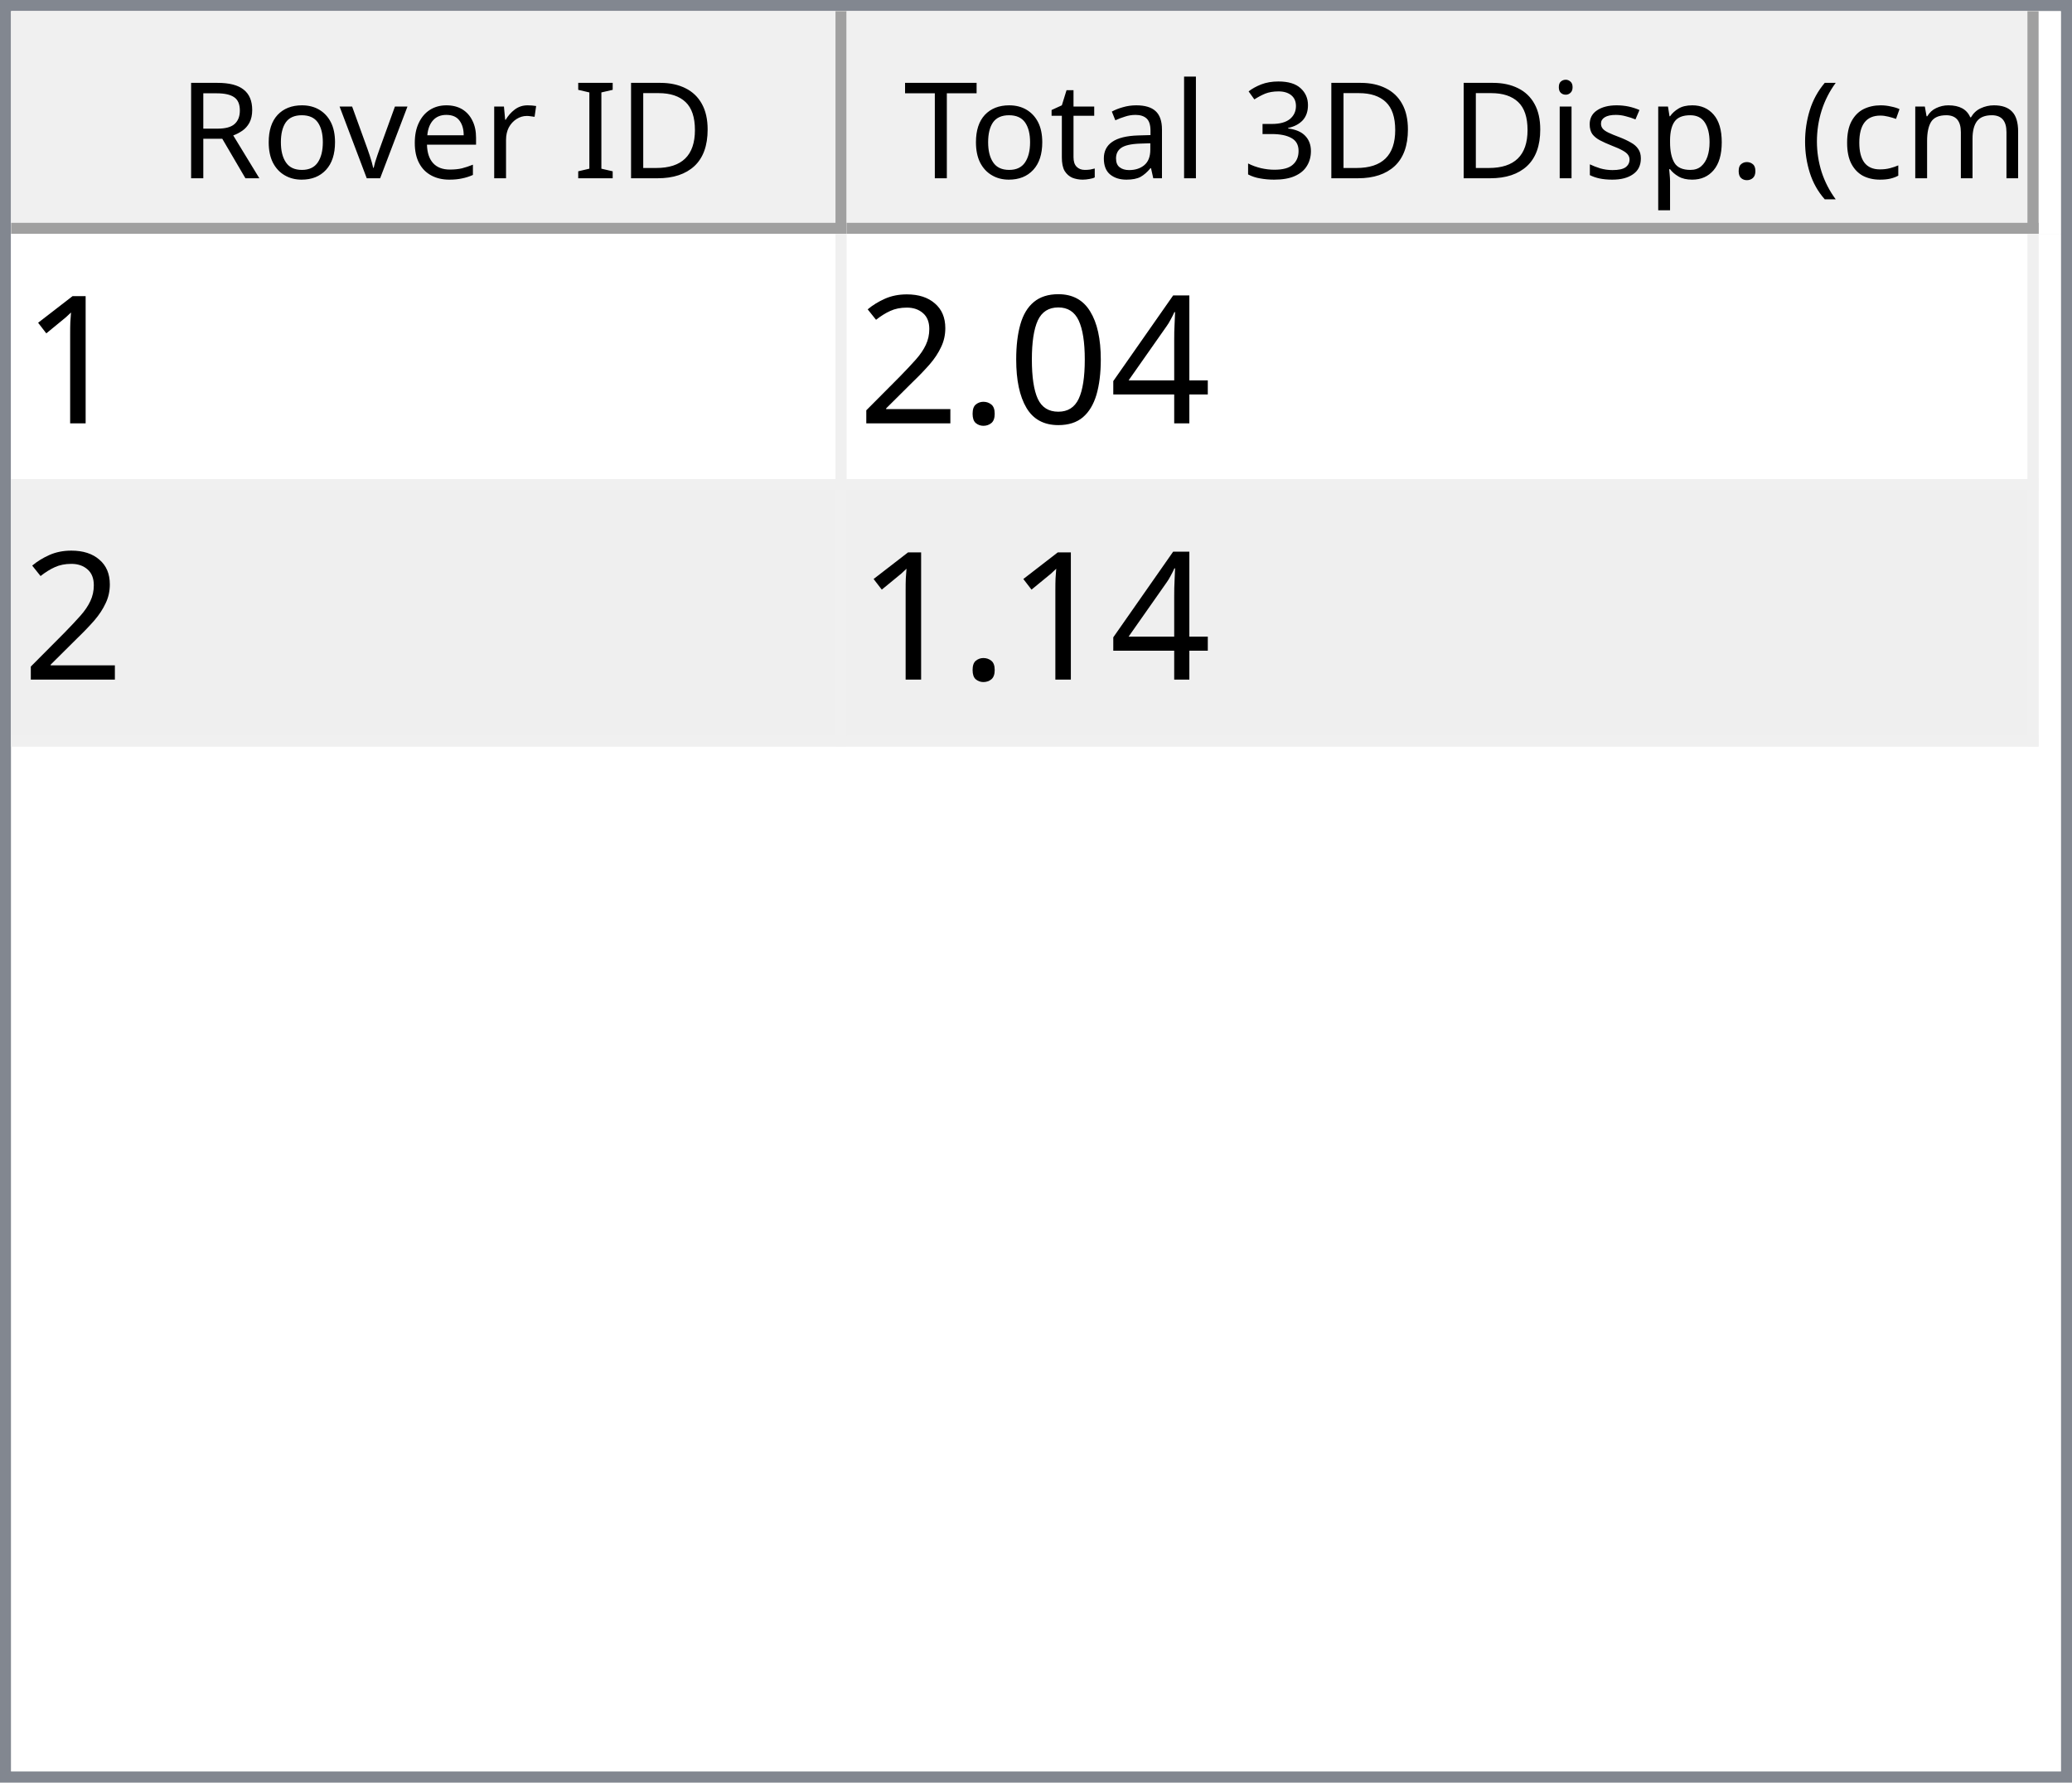
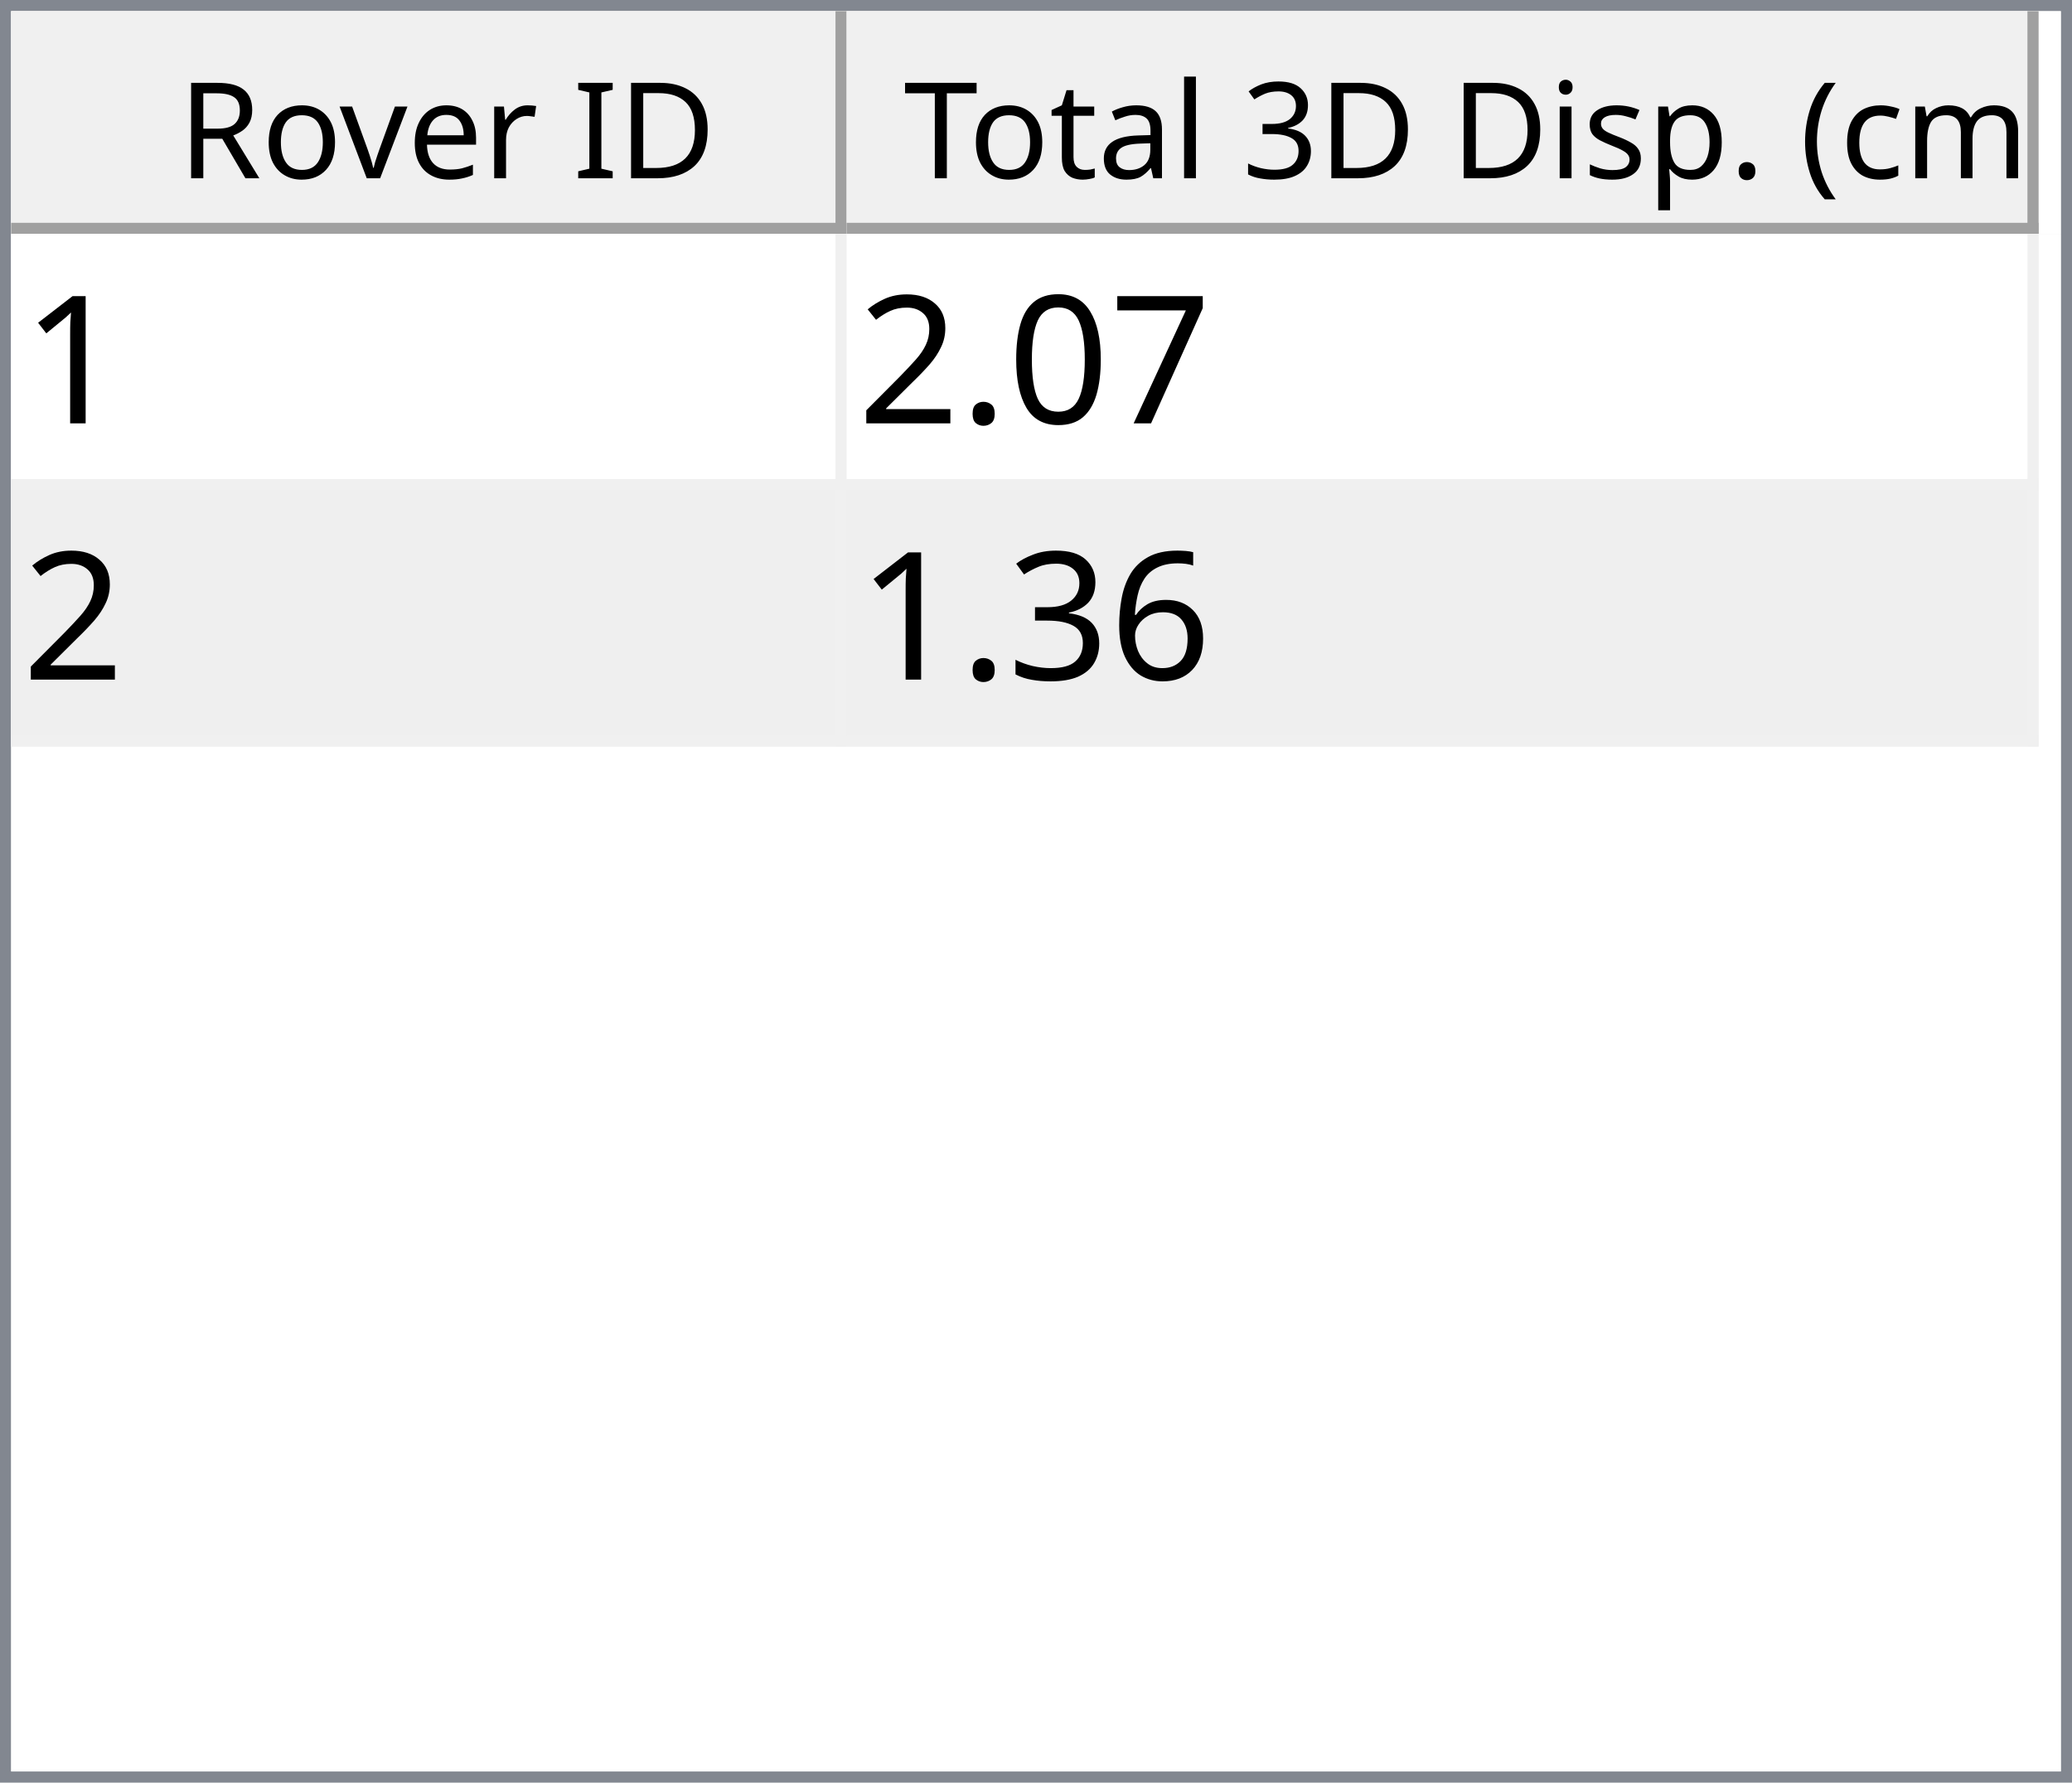
<svg xmlns="http://www.w3.org/2000/svg" style="fill-opacity:1; color-rendering:auto; color-interpolation:auto; text-rendering:auto; stroke:black; stroke-linecap:square; stroke-miterlimit:10; shape-rendering:auto; stroke-opacity:1; fill:black; stroke-dasharray:none; font-weight:normal; stroke-width:1; font-family:'Dialog'; font-style:normal; stroke-linejoin:miter; font-size:12px; stroke-dashoffset:0; image-rendering:auto;" width="186" height="160">
  <defs id="genericDefs" />
  <g>
    <defs id="defs1">
      <clipPath clipPathUnits="userSpaceOnUse" id="clipPath1">
        <path d="M0 0 L186 0 L186 160 L0 160 L0 0 Z" />
      </clipPath>
      <clipPath clipPathUnits="userSpaceOnUse" id="clipPath2">
        <path d="M0 0 L0 160 L186 160 L186 0 Z" />
      </clipPath>
      <clipPath clipPathUnits="userSpaceOnUse" id="clipPath3">
        <path d="M0 0 L0 20 L184 20 L184 0 Z" />
      </clipPath>
      <clipPath clipPathUnits="userSpaceOnUse" id="clipPath4">
        <path d="M0 0 L0 20 L75 20 L75 0 Z" />
      </clipPath>
      <clipPath clipPathUnits="userSpaceOnUse" id="clipPath5">
        <path d="M1 1 L1 19 L74 19 L74 1 Z" />
      </clipPath>
      <clipPath clipPathUnits="userSpaceOnUse" id="clipPath6">
        <path d="M0 0 L0 18 L73 18 L73 0 Z" />
      </clipPath>
      <clipPath clipPathUnits="userSpaceOnUse" id="clipPath7">
        <path d="M-0.5 -0.5 L-0.5 19.5 L74.5 19.5 L74.5 -0.5 Z" />
      </clipPath>
      <clipPath clipPathUnits="userSpaceOnUse" id="clipPath8">
        <path d="M0 0 L0 20 L107 20 L107 0 Z" />
      </clipPath>
      <clipPath clipPathUnits="userSpaceOnUse" id="clipPath9">
        <path d="M1 1 L1 19 L106 19 L106 1 Z" />
      </clipPath>
      <clipPath clipPathUnits="userSpaceOnUse" id="clipPath10">
        <path d="M0 0 L0 18 L105 18 L105 0 Z" />
      </clipPath>
      <clipPath clipPathUnits="userSpaceOnUse" id="clipPath11">
        <path d="M-0.5 -0.5 L-0.5 19.5 L106.5 19.5 L106.5 -0.5 Z" />
      </clipPath>
      <clipPath clipPathUnits="userSpaceOnUse" id="clipPath12">
        <path d="M0 0 L0 138 L184 138 L184 0 Z" />
      </clipPath>
      <clipPath clipPathUnits="userSpaceOnUse" id="clipPath13">
        <path d="M0 0 L0 46 L182 46 L182 0 Z" />
      </clipPath>
      <clipPath clipPathUnits="userSpaceOnUse" id="clipPath14">
        <path d="M-0.5 -0.5 L-0.5 45.5 L181.5 45.5 L181.5 -0.5 Z" />
      </clipPath>
      <clipPath clipPathUnits="userSpaceOnUse" id="clipPath15">
        <path d="M0 0 L0 22 L74 22 L74 0 Z" />
      </clipPath>
      <clipPath clipPathUnits="userSpaceOnUse" id="clipPath16">
        <path d="M0 0 L0 22 L106 22 L106 0 Z" />
      </clipPath>
      <font horiz-adv-x="64.551" id="font1">
        <font-face ascent="107.91" descent="25.098" units-per-em="100" style="font-style:normal; font-family:Segoe UI; font-weight:normal;" />
        <missing-glyph horiz-adv-x="64.551" d="M8.109 0 L8.109 68.266 L56.453 68.266 L56.453 0 L8.109 0 ZM15.328 7.234 L49.219 7.234 L49.219 61.031 L15.328 61.031 L15.328 7.234 Z" />
        <glyph unicode="D" horiz-adv-x="70.117" d="M9.188 0 L9.188 70.016 L28.516 70.016 Q65.531 70.016 65.531 35.891 Q65.531 19.672 55.25 9.836 Q44.969 0 27.734 0 L9.188 0 ZM17.391 62.594 L17.391 7.422 L27.828 7.422 Q41.609 7.422 49.273 14.797 Q56.938 22.172 56.938 35.688 Q56.938 62.594 28.328 62.594 L17.391 62.594 Z" />
        <glyph unicode="I" horiz-adv-x="26.611" d="M17.391 0 L9.188 0 L9.188 70.016 L17.391 70.016 L17.391 0 Z" />
        <glyph unicode=" " horiz-adv-x="27.393" d="" />
        <glyph unicode="r" horiz-adv-x="34.766" d="M34.188 41.891 Q32.078 43.5 28.125 43.5 Q23 43.5 19.555 38.672 Q16.109 33.844 16.109 25.484 L16.109 0 L8.109 0 L8.109 50 L16.109 50 L16.109 39.703 L16.312 39.703 Q18.016 44.969 21.531 47.922 Q25.047 50.875 29.391 50.875 Q32.516 50.875 34.188 50.203 L34.188 41.891 Z" />
        <glyph unicode="e" horiz-adv-x="52.295" d="M48.297 23 L12.984 23 Q13.188 14.656 17.484 10.109 Q21.781 5.562 29.297 5.562 Q37.75 5.562 44.828 11.141 L44.828 3.609 Q38.234 -1.172 27.391 -1.172 Q16.797 -1.172 10.742 5.641 Q4.688 12.453 4.688 24.812 Q4.688 36.469 11.305 43.82 Q17.922 51.172 27.734 51.172 Q37.547 51.172 42.922 44.828 Q48.297 38.484 48.297 27.203 L48.297 23 ZM40.094 29.781 Q40.047 36.719 36.75 40.578 Q33.453 44.438 27.594 44.438 Q21.922 44.438 17.969 40.383 Q14.016 36.328 13.094 29.781 L40.094 29.781 Z" />
        <glyph unicode="v" horiz-adv-x="47.9" d="M47.406 50 L27.484 0 L19.625 0 L0.688 50 L9.469 50 L22.172 13.672 Q23.578 9.672 23.922 6.688 L24.125 6.688 Q24.609 10.453 25.688 13.484 L38.969 50 L47.406 50 Z" />
        <glyph unicode="o" horiz-adv-x="58.594" d="M29 -1.172 Q17.922 -1.172 11.305 5.836 Q4.688 12.844 4.688 24.422 Q4.688 37.016 11.57 44.094 Q18.453 51.172 30.172 51.172 Q41.359 51.172 47.633 44.289 Q53.906 37.406 53.906 25.203 Q53.906 13.234 47.141 6.031 Q40.375 -1.172 29 -1.172 ZM29.594 44.438 Q21.875 44.438 17.383 39.188 Q12.891 33.938 12.891 24.703 Q12.891 15.828 17.43 10.695 Q21.969 5.562 29.594 5.562 Q37.359 5.562 41.531 10.594 Q45.703 15.625 45.703 24.906 Q45.703 34.281 41.531 39.359 Q37.359 44.438 29.594 44.438 Z" />
        <glyph unicode="R" horiz-adv-x="59.814" d="M59.375 0 L49.609 0 L37.891 19.625 Q36.281 22.359 34.766 24.289 Q33.25 26.219 31.664 27.438 Q30.078 28.656 28.25 29.219 Q26.422 29.781 24.125 29.781 L17.391 29.781 L17.391 0 L9.188 0 L9.188 70.016 L30.078 70.016 Q34.672 70.016 38.555 68.867 Q42.438 67.719 45.289 65.375 Q48.141 63.031 49.758 59.547 Q51.375 56.062 51.375 51.375 Q51.375 47.703 50.273 44.656 Q49.172 41.609 47.148 39.211 Q45.125 36.812 42.266 35.133 Q39.406 33.453 35.844 32.516 L35.844 32.328 Q37.594 31.547 38.891 30.547 Q40.188 29.547 41.359 28.18 Q42.531 26.812 43.68 25.078 Q44.828 23.344 46.234 21.047 L59.375 0 ZM17.391 62.594 L17.391 37.203 L28.516 37.203 Q31.594 37.203 34.203 38.133 Q36.812 39.062 38.719 40.797 Q40.625 42.531 41.703 45.047 Q42.781 47.562 42.781 50.688 Q42.781 56.297 39.141 59.445 Q35.5 62.594 28.609 62.594 L17.391 62.594 Z" />
        <glyph unicode=")" horiz-adv-x="30.176" d="M8.297 -15.922 L1.172 -15.922 Q16.406 2.344 16.406 26.812 Q16.406 51.469 1.078 70.016 L8.297 70.016 Q23.531 52.156 23.531 26.703 Q23.531 1.375 8.297 -15.922 Z" />
        <glyph unicode="m" horiz-adv-x="86.133" d="M79.109 0 L71.094 0 L71.094 28.719 Q71.094 37.016 68.531 40.727 Q65.969 44.438 59.906 44.438 Q54.781 44.438 51.195 39.75 Q47.609 35.062 47.609 28.516 L47.609 0 L39.594 0 L39.594 29.688 Q39.594 44.438 28.219 44.438 Q22.953 44.438 19.531 40.016 Q16.109 35.594 16.109 28.516 L16.109 0 L8.109 0 L8.109 50 L16.109 50 L16.109 42.094 L16.312 42.094 Q21.625 51.172 31.844 51.172 Q36.969 51.172 40.773 48.312 Q44.578 45.453 46 40.828 Q51.562 51.172 62.594 51.172 Q79.109 51.172 79.109 30.812 L79.109 0 Z" />
        <glyph unicode="c" horiz-adv-x="46.191" d="M42.188 2.297 Q36.422 -1.172 28.516 -1.172 Q17.828 -1.172 11.258 5.789 Q4.688 12.75 4.688 23.828 Q4.688 36.188 11.766 43.68 Q18.844 51.172 30.672 51.172 Q37.25 51.172 42.281 48.734 L42.281 40.531 Q36.719 44.438 30.375 44.438 Q22.703 44.438 17.797 38.945 Q12.891 33.453 12.891 24.516 Q12.891 15.719 17.508 10.641 Q22.125 5.562 29.891 5.562 Q36.422 5.562 42.188 9.906 L42.188 2.297 Z" />
        <glyph unicode="(" horiz-adv-x="30.176" d="M29.109 -15.922 L21.969 -15.922 Q6.844 1.375 6.844 26.703 Q6.844 52.156 21.969 70.016 L29.203 70.016 Q13.875 51.469 13.875 26.812 Q13.875 2.344 29.109 -15.922 Z" />
        <glyph unicode="." horiz-adv-x="21.68" d="M10.891 -1.078 Q8.641 -1.078 7.055 0.539 Q5.469 2.156 5.469 4.391 Q5.469 6.641 7.055 8.273 Q8.641 9.906 10.891 9.906 Q13.188 9.906 14.797 8.273 Q16.406 6.641 16.406 4.391 Q16.406 2.156 14.797 0.539 Q13.188 -1.078 10.891 -1.078 Z" />
        <glyph unicode="p" horiz-adv-x="58.789" d="M16.312 7.234 L16.109 7.234 L16.109 -23 L8.109 -23 L8.109 50 L16.109 50 L16.109 41.219 L16.312 41.219 Q22.219 51.172 33.594 51.172 Q43.266 51.172 48.688 44.461 Q54.109 37.75 54.109 26.469 Q54.109 13.922 48 6.375 Q41.891 -1.172 31.297 -1.172 Q21.578 -1.172 16.312 7.234 ZM16.109 27.391 L16.109 20.406 Q16.109 14.203 20.141 9.883 Q24.172 5.562 30.375 5.562 Q37.641 5.562 41.773 11.133 Q45.906 16.703 45.906 26.609 Q45.906 34.969 42.047 39.703 Q38.188 44.438 31.594 44.438 Q24.609 44.438 20.359 39.578 Q16.109 34.719 16.109 27.391 Z" />
        <glyph unicode="s" horiz-adv-x="42.432" d="M5.078 1.812 L5.078 10.406 Q11.625 5.562 19.484 5.562 Q30.031 5.562 30.031 12.594 Q30.031 14.594 29.125 15.992 Q28.219 17.391 26.68 18.461 Q25.141 19.531 23.07 20.383 Q21 21.234 18.609 22.172 Q15.281 23.484 12.766 24.828 Q10.25 26.172 8.57 27.859 Q6.891 29.547 6.031 31.695 Q5.172 33.844 5.172 36.719 Q5.172 40.234 6.789 42.945 Q8.406 45.656 11.086 47.484 Q13.766 49.312 17.211 50.242 Q20.656 51.172 24.312 51.172 Q30.812 51.172 35.938 48.922 L35.938 40.828 Q30.422 44.438 23.25 44.438 Q21 44.438 19.195 43.922 Q17.391 43.406 16.094 42.477 Q14.797 41.547 14.086 40.258 Q13.375 38.969 13.375 37.406 Q13.375 35.453 14.086 34.133 Q14.797 32.812 16.164 31.789 Q17.531 30.766 19.484 29.938 Q21.438 29.109 23.922 28.125 Q27.25 26.859 29.883 25.516 Q32.516 24.172 34.375 22.484 Q36.234 20.797 37.234 18.602 Q38.234 16.406 38.234 13.375 Q38.234 9.672 36.602 6.938 Q34.969 4.203 32.234 2.398 Q29.5 0.594 25.93 -0.289 Q22.359 -1.172 18.453 -1.172 Q10.75 -1.172 5.078 1.812 Z" />
        <glyph unicode="i" horiz-adv-x="24.219" d="M12.203 62.703 Q10.062 62.703 8.547 64.164 Q7.031 65.625 7.031 67.875 Q7.031 70.125 8.547 71.609 Q10.062 73.094 12.203 73.094 Q14.406 73.094 15.945 71.609 Q17.484 70.125 17.484 67.875 Q17.484 65.719 15.945 64.211 Q14.406 62.703 12.203 62.703 ZM16.109 0 L8.109 0 L8.109 50 L16.109 50 L16.109 0 Z" />
        <glyph unicode="3" horiz-adv-x="53.906" d="M46.531 19.828 Q46.531 15.094 44.75 11.211 Q42.969 7.328 39.719 4.57 Q36.469 1.812 31.93 0.297 Q27.391 -1.219 21.922 -1.219 Q11.922 -1.219 6 2.594 L6 11.188 Q13.094 5.609 22.219 5.609 Q25.875 5.609 28.828 6.539 Q31.781 7.469 33.906 9.227 Q36.031 10.984 37.18 13.477 Q38.328 15.969 38.328 19.094 Q38.328 32.812 18.797 32.812 L12.984 32.812 L12.984 39.594 L18.5 39.594 Q35.797 39.594 35.797 52.484 Q35.797 64.406 22.609 64.406 Q15.188 64.406 8.688 59.422 L8.688 67.188 Q15.375 71.188 24.609 71.188 Q29 71.188 32.57 69.969 Q36.141 68.75 38.68 66.555 Q41.219 64.359 42.609 61.281 Q44 58.203 44 54.5 Q44 40.672 30.031 36.719 L30.031 36.531 Q33.594 36.141 36.625 34.797 Q39.656 33.453 41.852 31.305 Q44.047 29.156 45.289 26.25 Q46.531 23.344 46.531 19.828 Z" />
        <glyph unicode="l" horiz-adv-x="24.219" d="M16.109 0 L8.109 0 L8.109 74.031 L16.109 74.031 L16.109 0 Z" />
        <glyph unicode="a" horiz-adv-x="50.879" d="M43.891 0 L35.891 0 L35.891 7.812 L35.688 7.812 Q30.469 -1.172 20.312 -1.172 Q12.844 -1.172 8.617 2.781 Q4.391 6.734 4.391 13.281 Q4.391 27.297 20.906 29.594 L35.891 31.688 Q35.891 44.438 25.594 44.438 Q16.547 44.438 9.281 38.281 L9.281 46.484 Q16.656 51.172 26.266 51.172 Q43.891 51.172 43.891 32.516 L43.891 0 ZM35.891 25.297 L23.828 23.641 Q18.266 22.859 15.43 20.875 Q12.594 18.891 12.594 13.875 Q12.594 10.203 15.211 7.883 Q17.828 5.562 22.172 5.562 Q28.125 5.562 32.008 9.742 Q35.891 13.922 35.891 20.312 L35.891 25.297 Z" />
        <glyph unicode="t" horiz-adv-x="33.887" d="M31.297 0.484 Q28.469 -1.078 23.828 -1.078 Q10.688 -1.078 10.688 13.578 L10.688 43.172 L2.094 43.172 L2.094 50 L10.688 50 L10.688 62.203 L18.703 64.797 L18.703 50 L31.297 50 L31.297 43.172 L18.703 43.172 L18.703 14.984 Q18.703 9.969 20.414 7.82 Q22.125 5.672 26.078 5.672 Q29.109 5.672 31.297 7.328 L31.297 0.484 Z" />
        <glyph unicode="T" horiz-adv-x="52.393" d="M50.594 62.594 L30.375 62.594 L30.375 0 L22.172 0 L22.172 62.594 L2 62.594 L2 70.016 L50.594 70.016 L50.594 62.594 Z" />
      </font>
      <font horiz-adv-x="75.0" id="font2">
        <font-face ascent="100.537" descent="21.973" units-per-em="100" style="font-style:normal; font-family:sans-serif; font-weight:normal;" />
        <missing-glyph horiz-adv-x="75.0" d="M12.5 0 L12.5 62.5 L62.5 62.5 L62.5 0 L12.5 0 ZM14.062 1.562 L60.938 1.562 L60.938 60.938 L14.062 60.938 L14.062 1.562 Z" />
        <glyph unicode="1" horiz-adv-x="55.615" d="M37.25 0 L28.469 0 L28.469 56 Q25.297 52.984 20.141 49.953 Q14.984 46.922 10.891 45.406 L10.891 53.906 Q18.266 57.375 23.781 62.305 Q29.297 67.234 31.594 71.875 L37.25 71.875 L37.25 0 Z" />
-         <glyph unicode="4" horiz-adv-x="55.615" d="M32.328 0 L32.328 17.141 L1.266 17.141 L1.266 25.203 L33.938 71.578 L41.109 71.578 L41.109 25.203 L50.781 25.203 L50.781 17.141 L41.109 17.141 L41.109 0 L32.328 0 ZM32.328 25.203 L32.328 57.469 L9.906 25.203 L32.328 25.203 Z" />
+         <glyph unicode="7" horiz-adv-x="55.615" d="M4.734 62.203 L4.734 70.656 L51.078 70.656 L51.078 63.812 Q44.234 56.547 37.523 44.484 Q30.812 32.422 27.156 19.672 Q24.516 10.688 23.781 0 L14.75 0 Q14.891 8.453 18.062 20.414 Q21.234 32.375 27.172 43.484 Q33.109 54.594 39.797 62.203 L4.734 62.203 Z" />
        <glyph unicode="0" horiz-adv-x="55.615" d="M4.156 35.297 Q4.156 48 6.766 55.742 Q9.375 63.484 14.523 67.68 Q19.672 71.875 27.484 71.875 Q33.25 71.875 37.594 69.555 Q41.938 67.234 44.773 62.867 Q47.609 58.5 49.219 52.227 Q50.828 45.953 50.828 35.297 Q50.828 22.703 48.242 14.969 Q45.656 7.234 40.508 3.008 Q35.359 -1.219 27.484 -1.219 Q17.141 -1.219 11.234 6.203 Q4.156 15.141 4.156 35.297 ZM13.188 35.297 Q13.188 17.672 17.312 11.836 Q21.438 6 27.484 6 Q33.547 6 37.672 11.859 Q41.797 17.719 41.797 35.297 Q41.797 52.984 37.672 58.789 Q33.547 64.594 27.391 64.594 Q21.344 64.594 17.719 59.469 Q13.188 52.938 13.188 35.297 Z" />
        <glyph unicode="." horiz-adv-x="27.783" d="M9.078 0 L9.078 10.016 L19.094 10.016 L19.094 0 L9.078 0 Z" />
        <glyph unicode="2" horiz-adv-x="55.615" d="M50.344 8.453 L50.344 0 L3.031 0 Q2.938 3.172 4.047 6.109 Q5.859 10.938 9.836 15.625 Q13.812 20.312 21.344 26.469 Q33.016 36.031 37.117 41.625 Q41.219 47.219 41.219 52.203 Q41.219 57.422 37.477 61.008 Q33.734 64.594 27.734 64.594 Q21.391 64.594 17.578 60.789 Q13.766 56.984 13.719 50.25 L4.688 51.172 Q5.609 61.281 11.664 66.578 Q17.719 71.875 27.938 71.875 Q38.234 71.875 44.242 66.164 Q50.25 60.453 50.25 52 Q50.25 47.703 48.492 43.555 Q46.734 39.406 42.656 34.812 Q38.578 30.219 29.109 22.219 Q21.188 15.578 18.945 13.211 Q16.703 10.844 15.234 8.453 L50.344 8.453 Z" />
+         <glyph unicode="6" horiz-adv-x="55.615" d="M49.75 54.047 L41.016 53.375 Q39.844 58.547 37.703 60.891 Q34.125 64.656 28.906 64.656 Q24.703 64.656 21.531 62.312 Q17.391 59.281 14.992 53.469 Q12.594 47.656 12.5 36.922 Q15.672 41.75 20.266 44.094 Q24.859 46.438 29.891 46.438 Q38.672 46.438 44.852 39.969 Q51.031 33.5 51.031 23.25 Q51.031 16.5 48.125 10.719 Q45.219 4.938 40.141 1.859 Q35.062 -1.219 28.609 -1.219 Q17.625 -1.219 10.695 6.859 Q3.766 14.938 3.766 33.5 Q3.766 54.25 11.422 63.672 Q18.109 71.875 29.438 71.875 Q37.891 71.875 43.289 67.141 Q48.688 62.406 49.75 54.047 ZM13.875 23.188 Q13.875 18.656 15.797 14.508 Q17.719 10.359 21.188 8.18 Q24.656 6 28.469 6 Q34.031 6 38.039 10.492 Q42.047 14.984 42.047 22.703 Q42.047 30.125 38.086 34.398 Q34.125 38.672 28.125 38.672 Q22.172 38.672 18.023 34.398 Q13.875 30.125 13.875 23.188 Z" />
+         <glyph unicode="3" horiz-adv-x="55.615" d="M4.203 18.891 L12.984 20.062 Q14.5 12.594 18.141 9.297 Q21.781 6 27 6 Q33.203 6 37.477 10.297 Q41.75 14.594 41.75 20.953 Q41.75 27 37.797 30.93 Q33.844 34.859 27.734 34.859 Q25.25 34.859 21.531 33.891 L22.516 41.609 Q23.391 41.5 23.922 41.5 Q29.547 41.5 34.039 44.43 Q38.531 47.359 38.531 53.469 Q38.531 58.297 35.258 61.477 Q31.984 64.656 26.812 64.656 Q21.688 64.656 18.266 61.43 Q14.844 58.203 13.875 51.766 L5.078 53.328 Q6.688 62.156 12.398 67.016 Q18.109 71.875 26.609 71.875 Q32.469 71.875 37.398 69.359 Q42.328 66.844 44.945 62.5 Q47.562 58.156 47.562 53.266 Q47.562 48.641 45.07 44.828 Q42.578 41.016 37.703 38.766 Q44.047 37.312 47.562 32.695 Q51.078 28.078 51.078 21.141 Q51.078 11.766 44.242 5.25 Q37.406 -1.266 26.953 -1.266 Q17.531 -1.266 11.305 4.352 Q5.078 9.969 4.203 18.891 Z" />
      </font>
    </defs>
    <g style="fill:white; stroke:white;">
      <rect x="0" y="0" width="186" style="clip-path:url(#clipPath1); stroke:none;" height="160" />
    </g>
    <g style="fill:white; text-rendering:optimizeSpeed; color-rendering:optimizeSpeed; image-rendering:optimizeSpeed; shape-rendering:crispEdges; stroke:white; color-interpolation:sRGB;">
      <rect x="0" width="186" height="160" y="0" style="stroke:none;" />
      <path style="stroke:none;" d="M0 160 L186 160 L186 0 L0 0 Z" />
    </g>
    <g style="fill:rgb(240,240,240); font-family:'Segoe UI'; stroke:rgb(240,240,240);">
      <rect x="0" y="0" width="186" style="clip-path:url(#clipPath2); stroke:none;" height="160" />
    </g>
    <g style="fill:rgb(130,135,144); font-family:'Segoe UI'; stroke:rgb(130,135,144);">
      <path d="M0 0 L186 0 L186 160 L0 160 L0 0 ZM1 1 L185 1 L185 159 L1 159 L1 1 Z" style="fill-rule:evenodd; clip-path:url(#clipPath2); stroke:none;" />
    </g>
    <g style="fill:white; font-family:'Segoe UI'; stroke:white;" transform="translate(1,1)">
      <rect x="0" y="0" width="184" style="clip-path:url(#clipPath3); stroke:none;" height="20" />
    </g>
    <g style="fill:rgb(240,240,240); font-family:'Segoe UI'; stroke:rgb(240,240,240);" transform="translate(1,1)">
      <rect x="0" y="0" width="75" style="clip-path:url(#clipPath4); stroke:none;" height="20" />
    </g>
    <g style="font-family:'Segoe UI';" transform="translate(2,2)">
      <text x="14" xml:space="preserve" y="14" style="clip-path:url(#clipPath6); stroke:none;">Rover ID</text>
    </g>
    <g style="fill:rgb(160,160,160); font-family:'Segoe UI'; stroke:rgb(160,160,160); stroke-linejoin:bevel;" transform="translate(1.5,1.5)">
      <line x1="74" x2="74" y1="0" style="fill:none; clip-path:url(#clipPath7);" y2="19" />
    </g>
    <g style="fill:rgb(160,160,160); font-family:'Segoe UI'; stroke:rgb(160,160,160); stroke-linejoin:bevel;" transform="matrix(1,0,0,1,1,1) translate(0.5,0.5)">
      <line x1="0" x2="74" y1="19" style="fill:none; clip-path:url(#clipPath7);" y2="19" />
    </g>
    <g style="fill:rgb(240,240,240); font-family:'Segoe UI'; stroke:rgb(240,240,240);" transform="translate(76,1)">
      <rect x="0" y="0" width="107" style="clip-path:url(#clipPath8); stroke:none;" height="20" />
    </g>
    <g style="font-family:'Segoe UI';" transform="translate(77,2)">
      <text x="1" xml:space="preserve" y="14" style="clip-path:url(#clipPath10); stroke:none;"> Total 3D Disp. (cm)</text>
    </g>
    <g style="fill:rgb(160,160,160); font-family:'Segoe UI'; stroke:rgb(160,160,160); stroke-linejoin:bevel;" transform="translate(76.5,1.5)">
      <line x1="106" x2="106" y1="0" style="fill:none; clip-path:url(#clipPath11);" y2="19" />
    </g>
    <g style="fill:rgb(160,160,160); font-family:'Segoe UI'; stroke:rgb(160,160,160); stroke-linejoin:bevel;" transform="matrix(1,0,0,1,76,1) translate(0.5,0.5)">
      <line x1="0" x2="106" y1="19" style="fill:none; clip-path:url(#clipPath11);" y2="19" />
    </g>
    <g style="fill:white; font-family:'Segoe UI'; stroke:white;" transform="translate(1,21)">
      <rect x="0" y="0" width="184" style="clip-path:url(#clipPath12); stroke:none;" height="138" />
    </g>
    <g style="fill:rgb(240,240,240); font-size:16px; font-family:sans-serif; stroke:rgb(240,240,240);" transform="translate(1,21)">
      <rect x="0" y="0" width="182" style="clip-path:url(#clipPath13); stroke:none;" height="46" />
      <line transform="translate(0.5,0.5)" x1="0" x2="181" y1="22" style="clip-path:url(#clipPath14); fill:none; stroke-linejoin:bevel;" y2="22" />
    </g>
    <g transform="matrix(1,0,0,1,1,21) translate(0.5,0.5)" style="fill:rgb(240,240,240); font-size:16px; font-family:sans-serif; stroke:rgb(240,240,240); stroke-linejoin:bevel;">
      <line x1="0" x2="181" y1="45" style="fill:none; clip-path:url(#clipPath14);" y2="45" />
    </g>
    <g transform="matrix(1,0,0,1,1,21) translate(0.5,0.5)" style="fill:rgb(240,240,240); font-size:16px; font-family:sans-serif; stroke:rgb(240,240,240); stroke-linejoin:bevel;">
      <line x1="74" x2="74" y1="0" style="fill:none; clip-path:url(#clipPath14);" y2="45" />
    </g>
    <g transform="matrix(1,0,0,1,1,21) translate(0.5,0.5)" style="fill:rgb(240,240,240); font-size:16px; font-family:sans-serif; stroke:rgb(240,240,240); stroke-linejoin:bevel;">
      <line x1="181" x2="181" y1="0" style="fill:none; clip-path:url(#clipPath14);" y2="45" />
    </g>
    <g style="fill:white; font-size:16px; font-family:sans-serif; stroke:white;" transform="matrix(1,0,0,1,1,21)">
      <rect x="0" y="0" width="74" style="clip-path:url(#clipPath15); stroke:none;" height="22" />
      <text x="1" y="17" style="fill:black; clip-path:url(#clipPath15); stroke:none;" xml:space="preserve">1</text>
    </g>
    <g style="fill:white; font-size:16px; font-family:sans-serif; stroke:white;" transform="matrix(1,0,0,1,1,21) translate(75,0)">
      <rect x="0" y="0" width="106" style="clip-path:url(#clipPath16); stroke:none;" height="22" />
-       <text x="1" y="17" style="fill:black; clip-path:url(#clipPath16); stroke:none;" xml:space="preserve">2.04</text>
+       <text x="1" y="17" style="fill:black; clip-path:url(#clipPath16); stroke:none;" xml:space="preserve">2.07</text>
    </g>
    <g style="fill:rgb(239,239,239); font-size:16px; font-family:sans-serif; stroke:rgb(239,239,239);" transform="matrix(1,0,0,1,1,21) translate(0,23)">
      <rect x="0" y="0" width="74" style="clip-path:url(#clipPath15); stroke:none;" height="22" />
      <text x="1" y="17" style="fill:black; clip-path:url(#clipPath15); stroke:none;" xml:space="preserve">2</text>
    </g>
    <g style="fill:rgb(239,239,239); font-size:16px; font-family:sans-serif; stroke:rgb(239,239,239);" transform="matrix(1,0,0,1,1,21) translate(75,23)">
      <rect x="0" y="0" width="106" style="clip-path:url(#clipPath16); stroke:none;" height="22" />
-       <text x="1" y="17" style="fill:black; clip-path:url(#clipPath16); stroke:none;" xml:space="preserve">1.14</text>
+       <text x="1" y="17" style="fill:black; clip-path:url(#clipPath16); stroke:none;" xml:space="preserve">1.36</text>
    </g>
  </g>
</svg>
